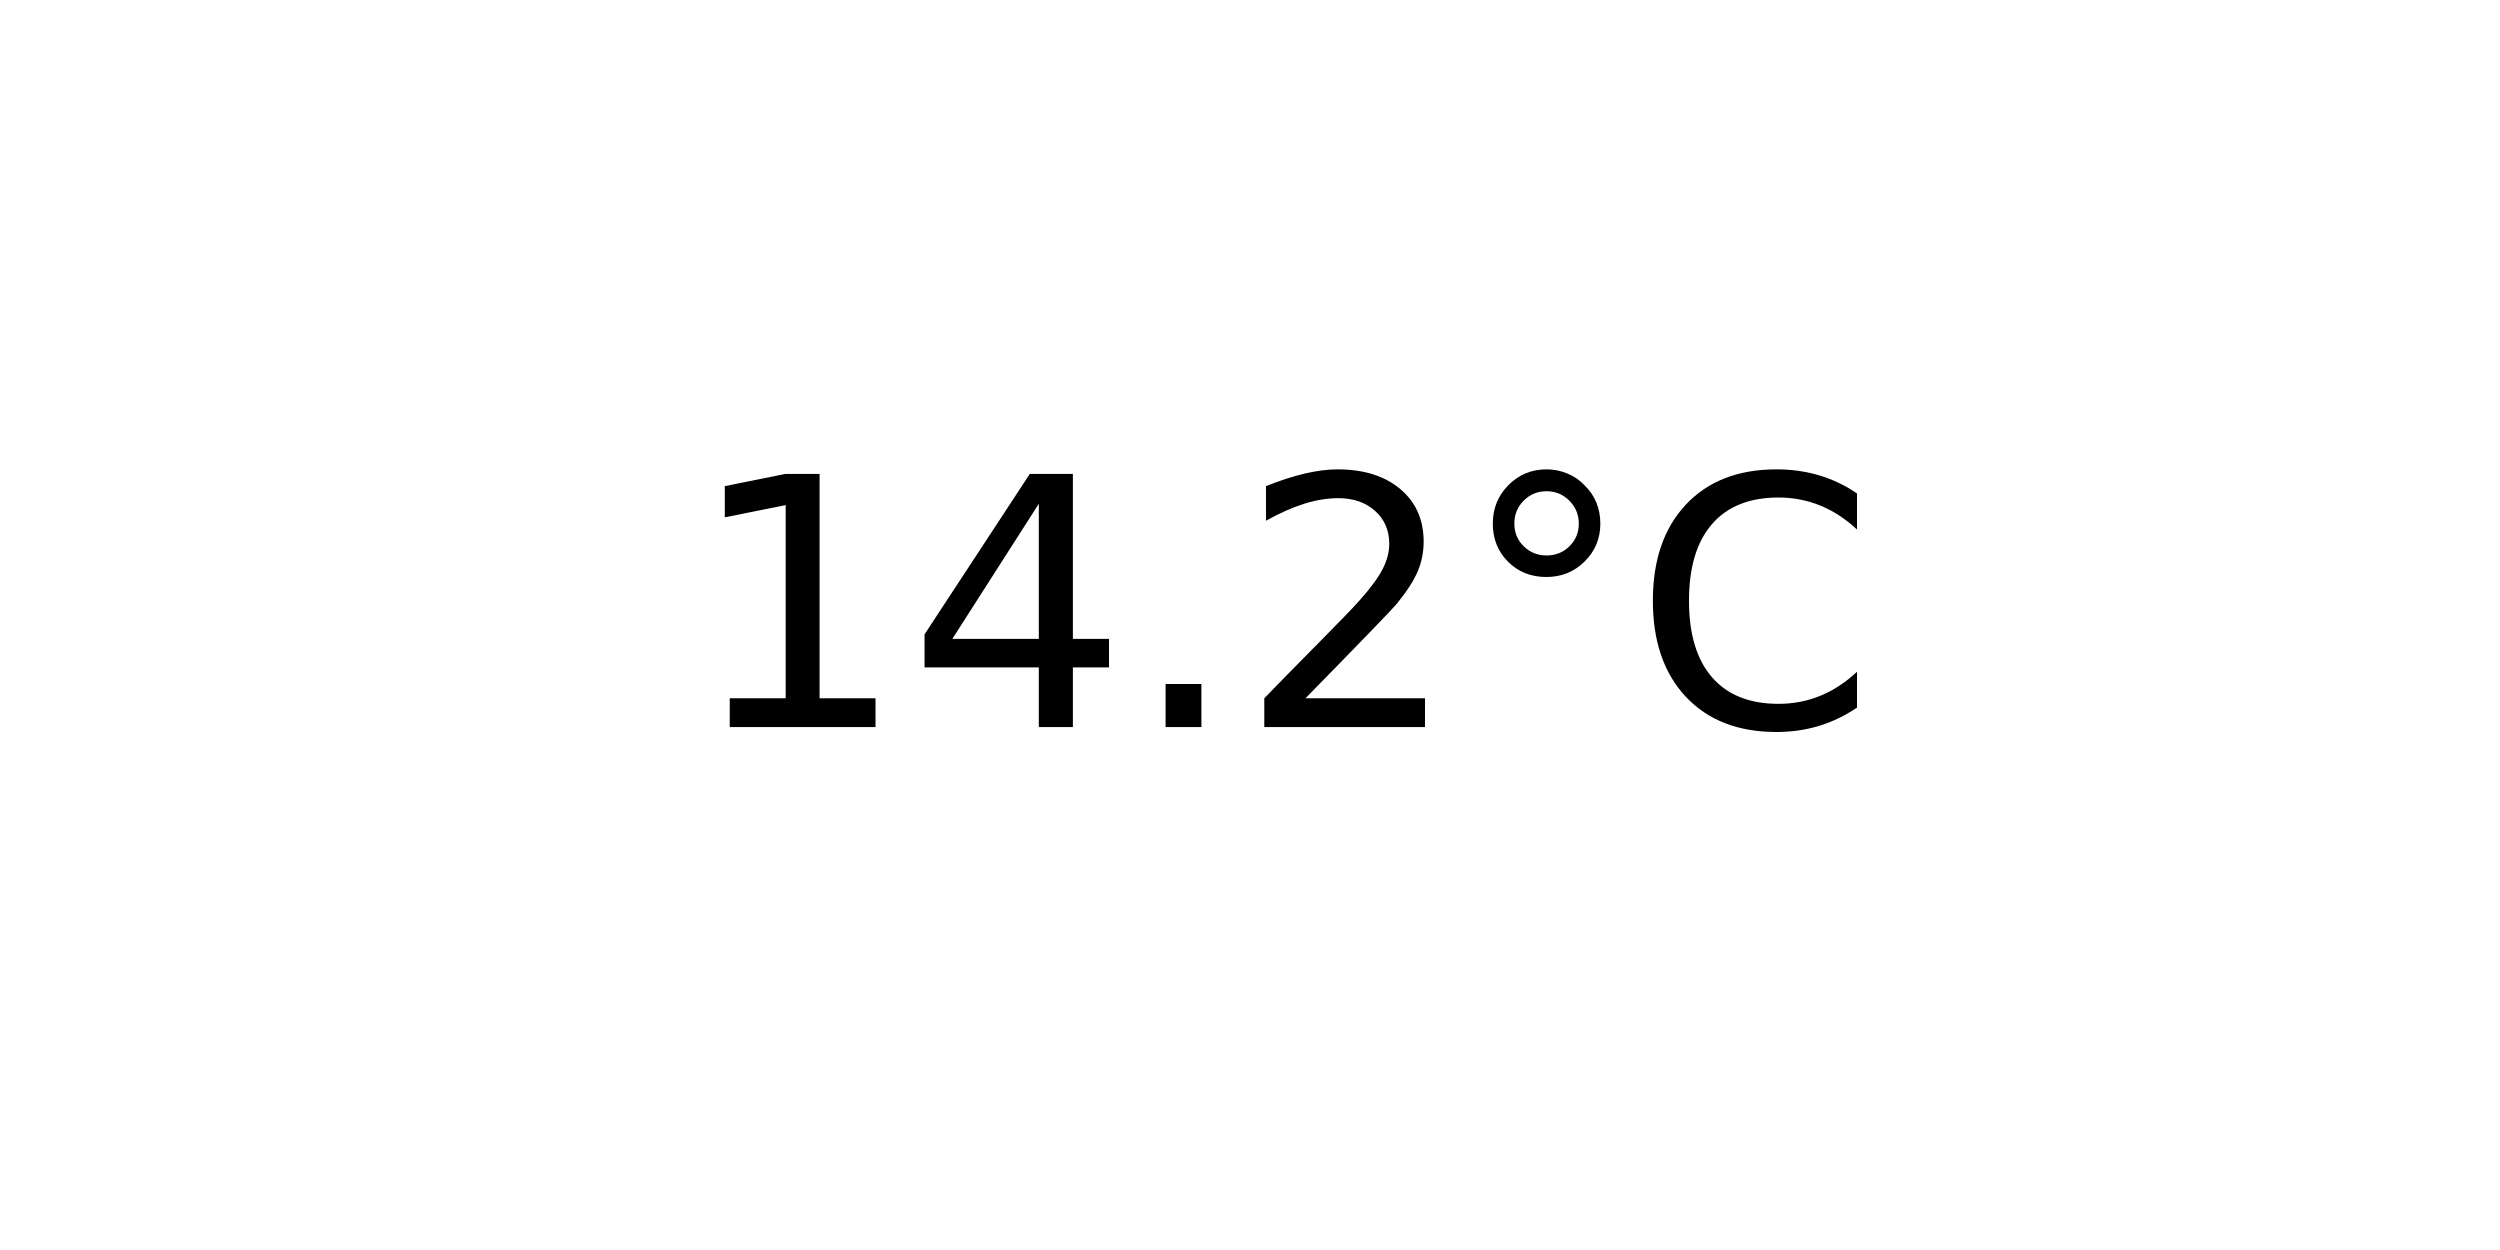
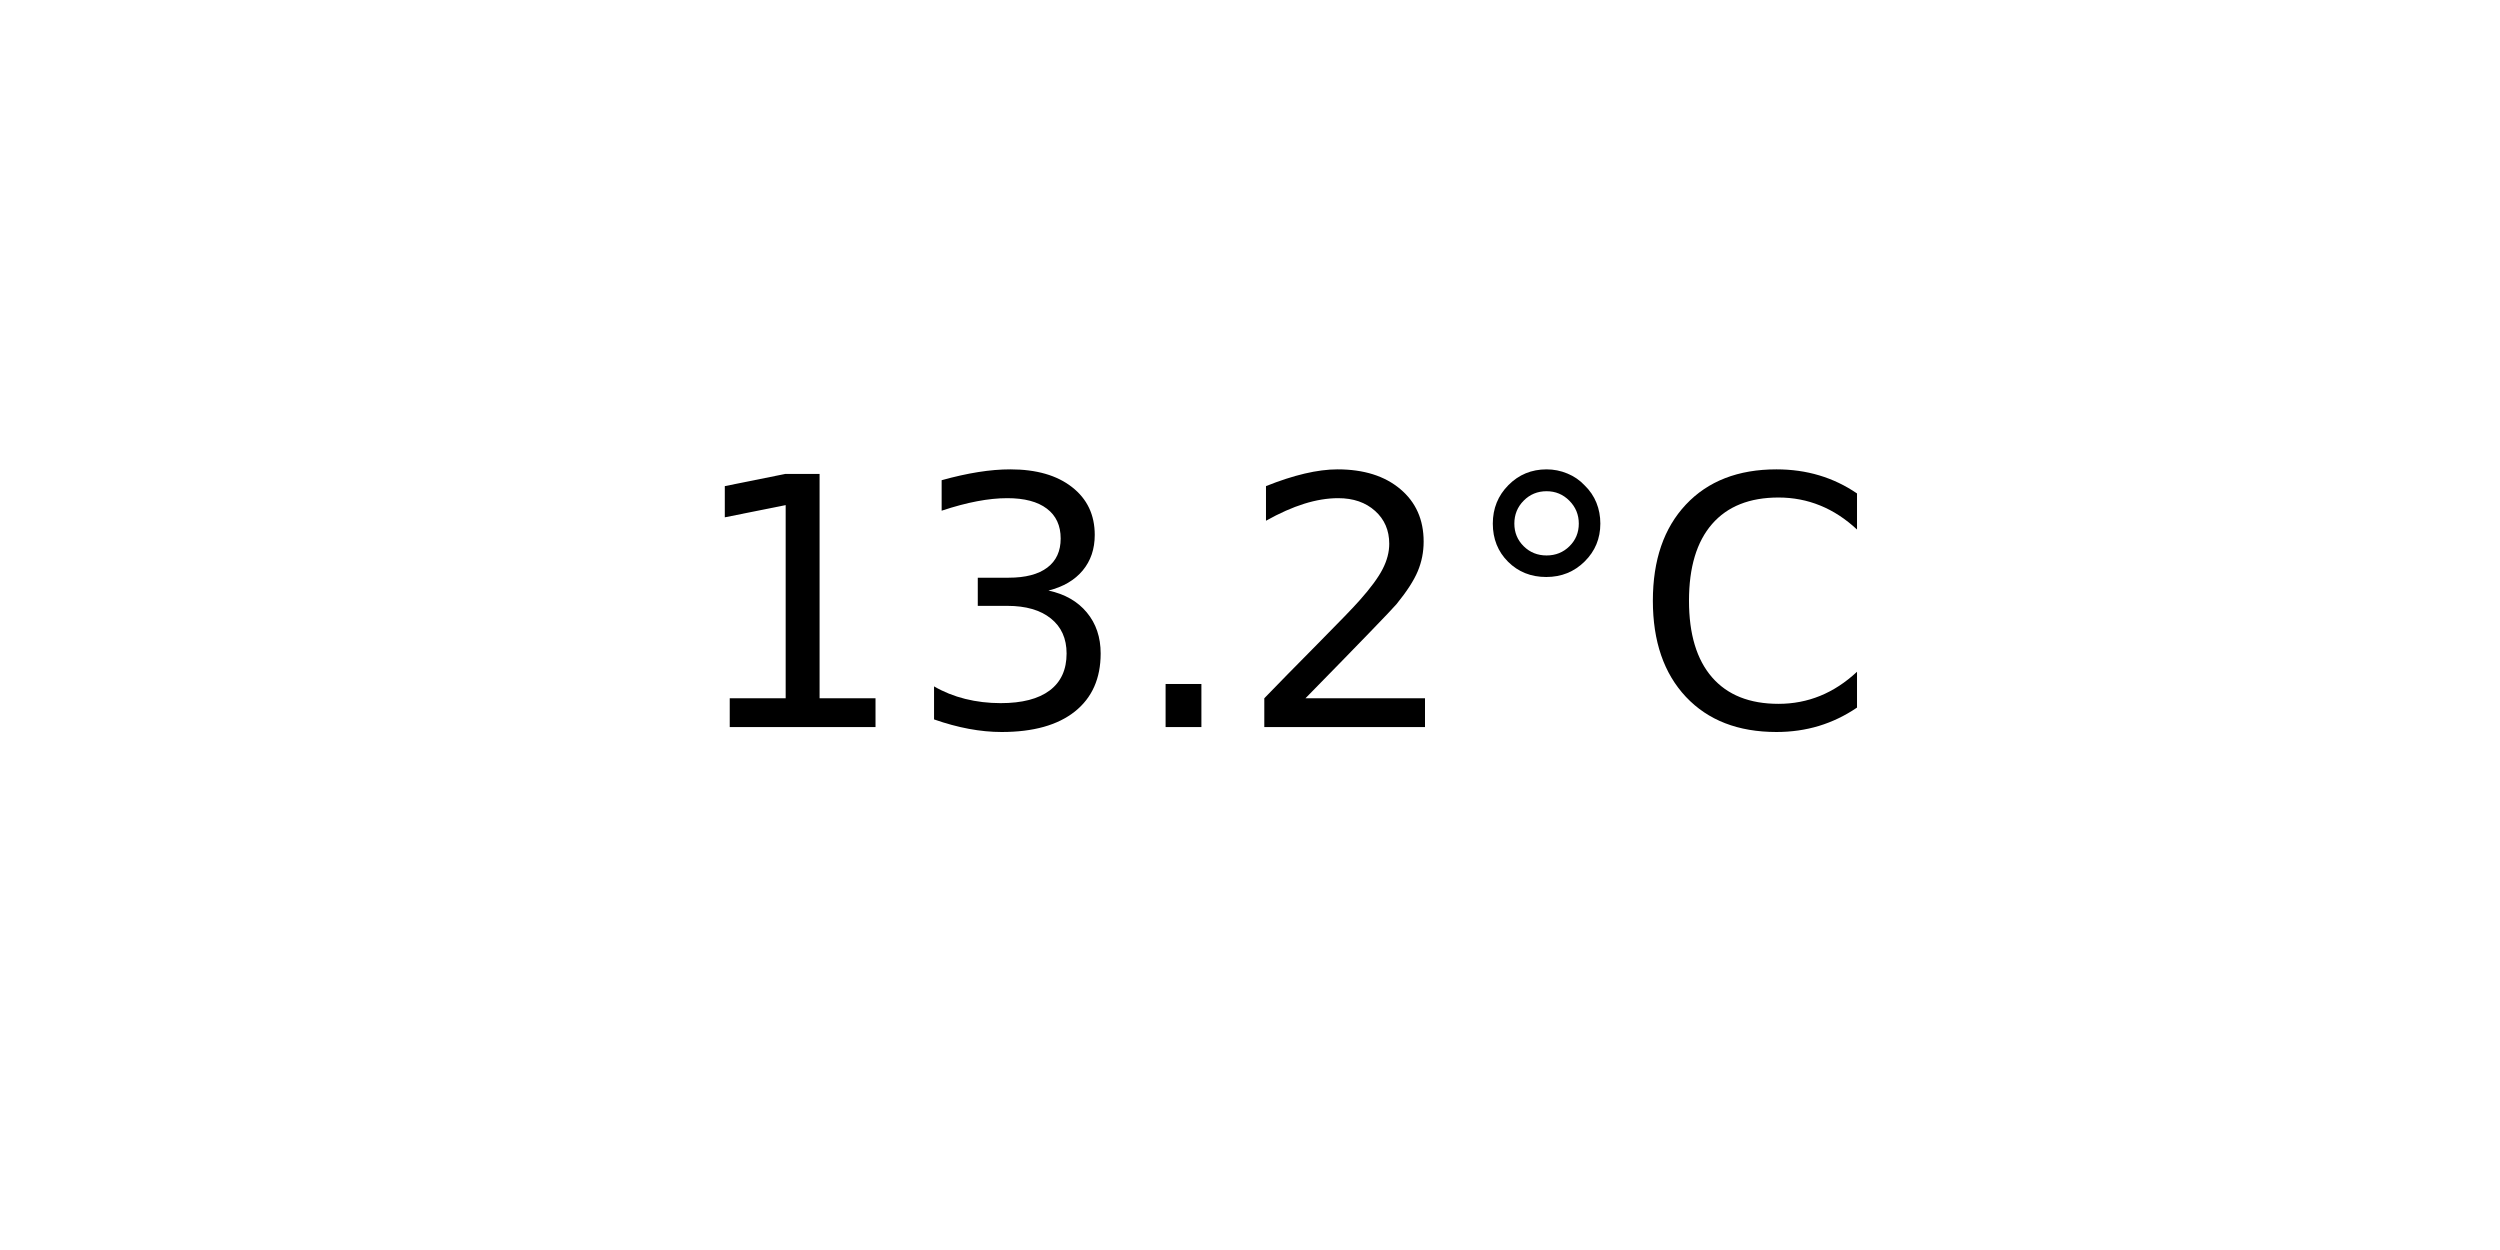
<svg xmlns="http://www.w3.org/2000/svg" xmlns:xlink="http://www.w3.org/1999/xlink" width="72pt" height="36pt" viewBox="0 0 72 36" version="1.1">
  <defs>
    <style type="text/css">*{stroke-linejoin: round; stroke-linecap: butt}</style>
  </defs>
  <g id="figure_1">
    <g id="axes_1">
      <g id="text_1">
        <g transform="translate(19.77578 20.93937) scale(0.1 -0.1)">
          <defs>
            <path id="DejaVuSans-31" d="M 794 531  L 1825 531  L 1825 4091  L 703 3866  L 703 4441  L 1819 4666  L 2450 4666  L 2450 531  L 3481 531  L 3481 0  L 794 0  L 794 531  z " transform="scale(0.015625)" />
-             <path id="DejaVuSans-34" d="M 2419 4116  L 825 1625  L 2419 1625  L 2419 4116  z M 2253 4666  L 3047 4666  L 3047 1625  L 3713 1625  L 3713 1100  L 3047 1100  L 3047 0  L 2419 0  L 2419 1100  L 313 1100  L 313 1709  L 2253 4666  z " transform="scale(0.015625)" />
+             <path id="DejaVuSans-33" d="M 2597 2516  Q 3050 2419 3304 2112  Q 3559 1806 3559 1356  Q 3559 666 3084 287  Q 2609 -91 1734 -91  Q 1441 -91 1130 -33  Q 819 25 488 141  L 488 750  Q 750 597 1062 519  Q 1375 441 1716 441  Q 2309 441 2620 675  Q 2931 909 2931 1356  Q 2931 1769 2642 2001  Q 2353 2234 1838 2234  L 1294 2234  L 1294 2753  L 1863 2753  Q 2328 2753 2575 2939  Q 2822 3125 2822 3475  Q 2822 3834 2567 4026  Q 2313 4219 1838 4219  Q 1578 4219 1281 4162  Q 984 4106 628 3988  L 628 4550  Q 988 4650 1302 4700  Q 1616 4750 1894 4750  Q 2613 4750 3031 4423  Q 3450 4097 3450 3541  Q 3450 3153 3228 2886  Q 3006 2619 2597 2516  z " transform="scale(0.015625)" />
            <path id="DejaVuSans-2e" d="M 684 794  L 1344 794  L 1344 0  L 684 0  L 684 794  z " transform="scale(0.015625)" />
            <path id="DejaVuSans-32" d="M 1228 531  L 3431 531  L 3431 0  L 469 0  L 469 531  Q 828 903 1448 1529  Q 2069 2156 2228 2338  Q 2531 2678 2651 2914  Q 2772 3150 2772 3378  Q 2772 3750 2511 3984  Q 2250 4219 1831 4219  Q 1534 4219 1204 4116  Q 875 4013 500 3803  L 500 4441  Q 881 4594 1212 4672  Q 1544 4750 1819 4750  Q 2544 4750 2975 4387  Q 3406 4025 3406 3419  Q 3406 3131 3298 2873  Q 3191 2616 2906 2266  Q 2828 2175 2409 1742  Q 1991 1309 1228 531  z " transform="scale(0.015625)" />
            <path id="DejaVuSans-b0" d="M 1600 4347  Q 1350 4347 1178 4173  Q 1006 4000 1006 3750  Q 1006 3503 1178 3333  Q 1350 3163 1600 3163  Q 1850 3163 2022 3333  Q 2194 3503 2194 3750  Q 2194 3997 2020 4172  Q 1847 4347 1600 4347  z M 1600 4750  Q 1800 4750 1984 4673  Q 2169 4597 2303 4453  Q 2447 4313 2519 4134  Q 2591 3956 2591 3750  Q 2591 3338 2302 3052  Q 2013 2766 1594 2766  Q 1172 2766 890 3047  Q 609 3328 609 3750  Q 609 4169 896 4459  Q 1184 4750 1600 4750  z " transform="scale(0.015625)" />
            <path id="DejaVuSans-43" d="M 4122 4306  L 4122 3641  Q 3803 3938 3442 4084  Q 3081 4231 2675 4231  Q 1875 4231 1450 3742  Q 1025 3253 1025 2328  Q 1025 1406 1450 917  Q 1875 428 2675 428  Q 3081 428 3442 575  Q 3803 722 4122 1019  L 4122 359  Q 3791 134 3420 21  Q 3050 -91 2638 -91  Q 1578 -91 968 557  Q 359 1206 359 2328  Q 359 3453 968 4101  Q 1578 4750 2638 4750  Q 3056 4750 3426 4639  Q 3797 4528 4122 4306  z " transform="scale(0.015625)" />
          </defs>
          <use xlink:href="#DejaVuSans-31" />
-           <use xlink:href="#DejaVuSans-34" x="63.623" />
+           <use xlink:href="#DejaVuSans-33" x="63.623" />
          <use xlink:href="#DejaVuSans-2e" x="127.246" />
          <use xlink:href="#DejaVuSans-32" x="159.033" />
          <use xlink:href="#DejaVuSans-b0" x="222.656" />
          <use xlink:href="#DejaVuSans-43" x="272.656" />
        </g>
      </g>
    </g>
  </g>
</svg>
